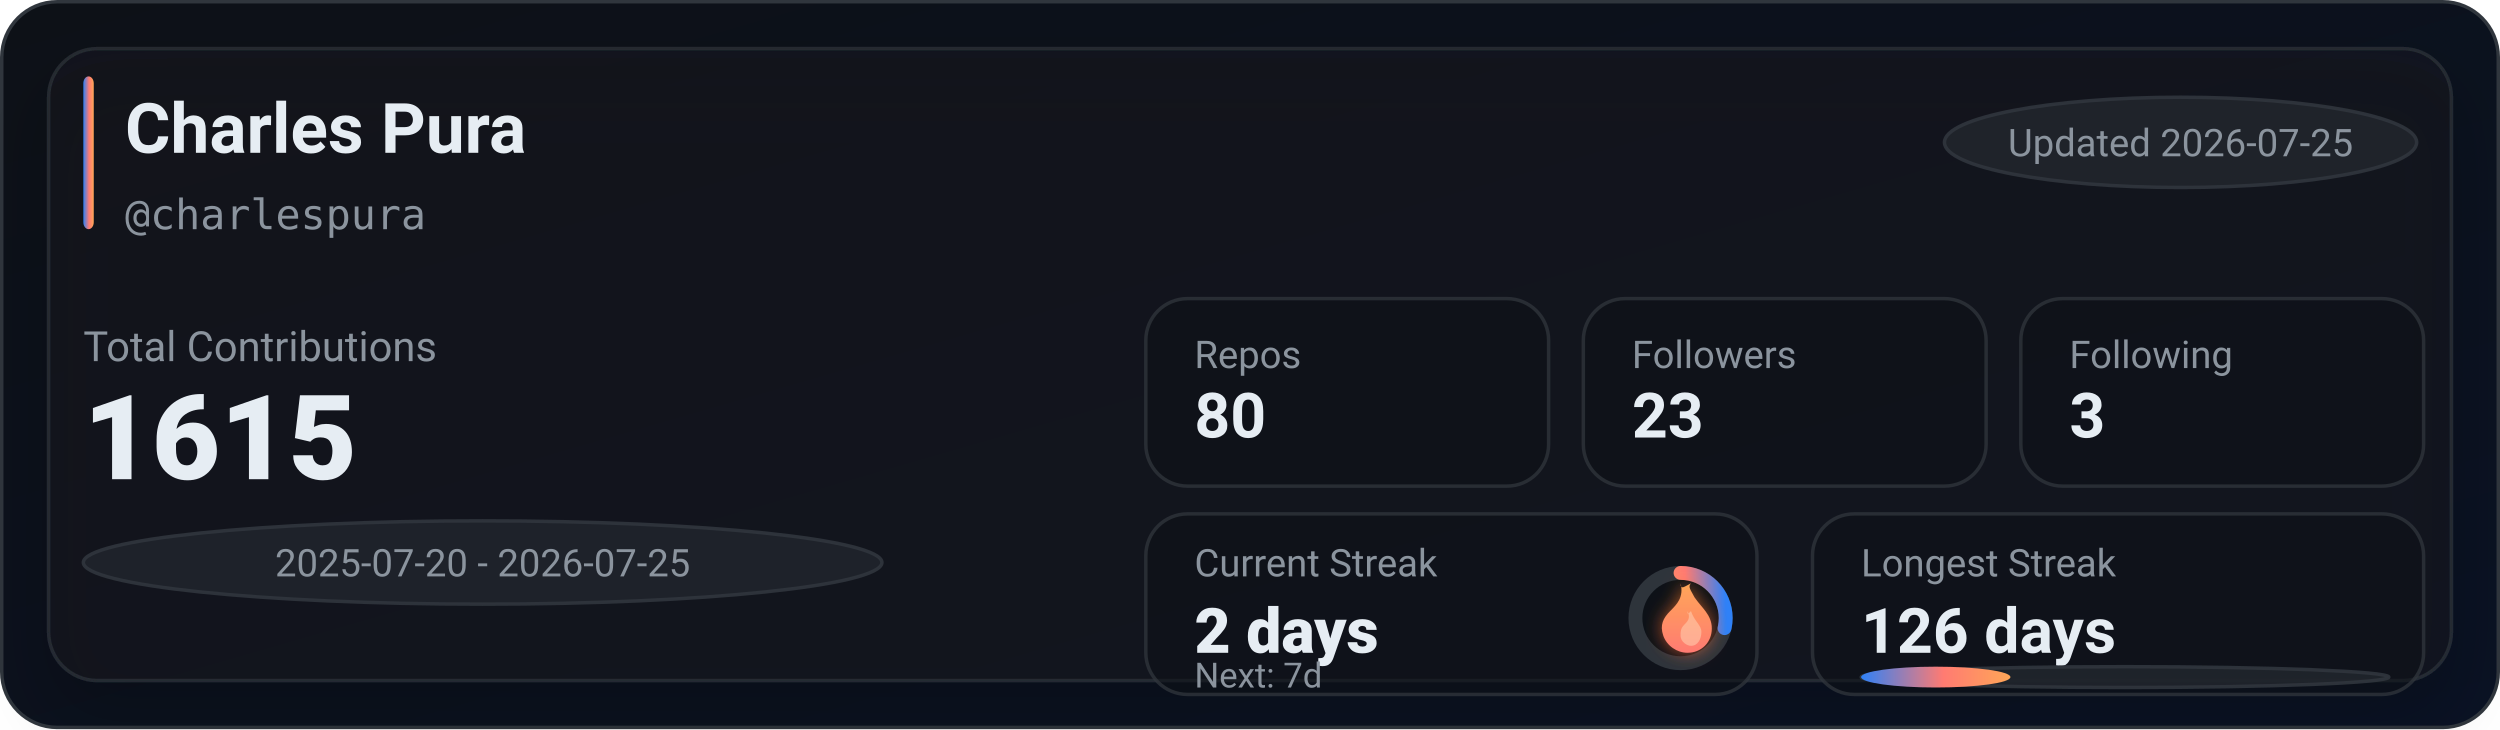
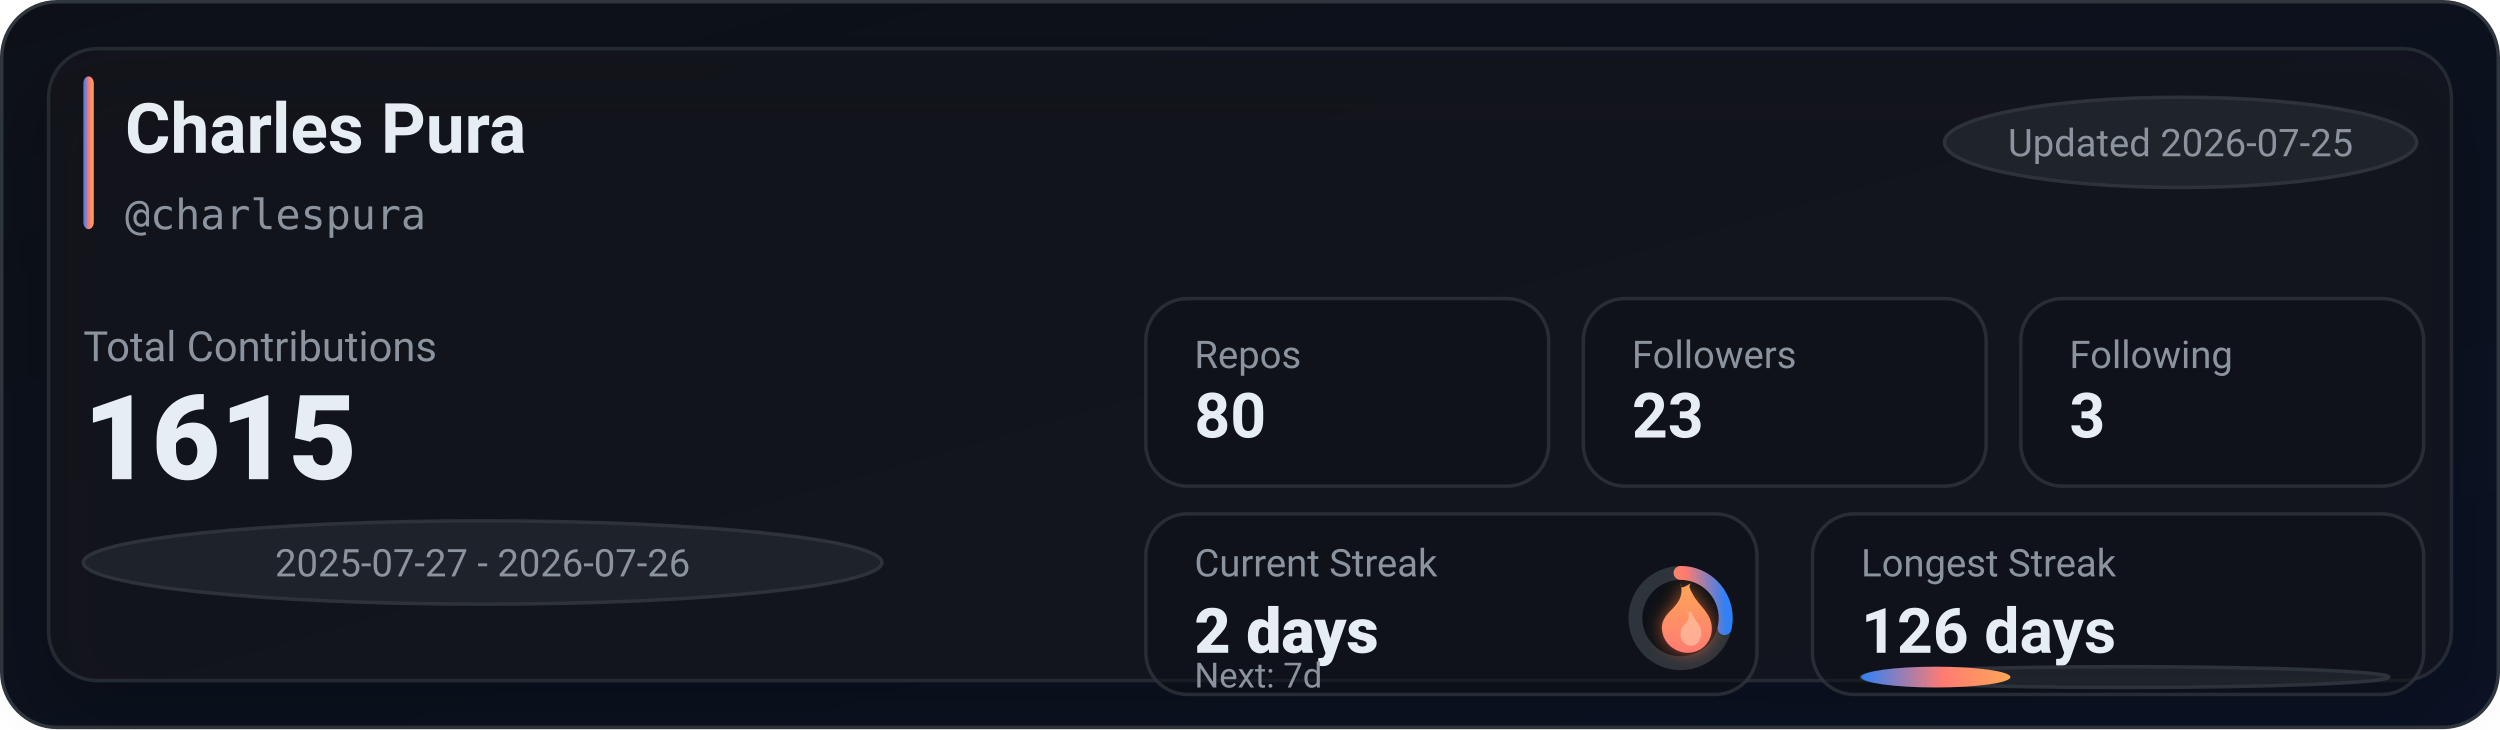
<svg xmlns="http://www.w3.org/2000/svg" width="720" height="210" viewBox="0 0 720 210" role="img" aria-label="GitHub stats for charlespura">
  <defs>
    <linearGradient id="bg" x1="0" y1="0" x2="1" y2="1">
      <stop offset="0%" stop-color="#0d1117" />
      <stop offset="100%" stop-color="#0a1224" />
    </linearGradient>
    <linearGradient id="accent" x1="0" y1="0" x2="1" y2="0">
      <stop offset="0%" stop-color="#2f81f7" />
      <stop offset="55%" stop-color="#ff7b72" />
      <stop offset="100%" stop-color="#ffa657" />
    </linearGradient>
    <linearGradient id="accentV" x1="0" y1="0" x2="0" y2="1">
      <stop offset="0%" stop-color="#ffa657" />
      <stop offset="55%" stop-color="#ff7b72" />
      <stop offset="100%" stop-color="#2f81f7" />
    </linearGradient>
    <linearGradient id="fire" x1="0" y1="0" x2="0" y2="1">
      <stop offset="0%" stop-color="#ffa657" />
      <stop offset="100%" stop-color="#ff7b72" />
    </linearGradient>
    <filter id="glow" x="-30%" y="-30%" width="160%" height="160%">
      <feGaussianBlur stdDeviation="2.5" result="blur" />
      <feColorMatrix in="blur" type="matrix" values="           1 0 0 0 0           0 0.6 0 0 0           0 0 0.2 0 0           0 0 0 0.65 0" result="colored" />
      <feMerge>
        <feMergeNode in="colored" />
        <feMergeNode in="SourceGraphic" />
      </feMerge>
    </filter>
    <filter id="softShadow" x="-30%" y="-30%" width="160%" height="160%">
      <feDropShadow dx="0" dy="10" stdDeviation="10" flood-color="#000000" flood-opacity="0.35" />
    </filter>
  </defs>
  <rect x="0.5" y="0.5" width="719" height="209" rx="16" fill="url(#bg)" stroke="#30363d" />
  <g filter="url(#softShadow)">
    <rect x="14" y="14" width="692" height="182" rx="14" fill="rgba(22,27,34,0.55)" stroke="rgba(48,54,61,0.65)" />
  </g>
  <rect x="24" y="22" width="3" height="44" rx="2" fill="url(#accent)" />
  <text x="36" y="44" fill="#e6edf3" font-family="ui-sans-serif,system-ui,-apple-system,Segoe UI,Roboto,Helvetica,Arial" font-size="20" font-weight="780">Charles Pura</text>
  <text x="36" y="66" fill="#8b949e" font-family="ui-monospace,SFMono-Regular,Menlo,Monaco,Consolas,monospace" font-size="12">@charlespura</text>
  <g transform="translate(560, 28)">
    <rect x="0" y="0" width="136" height="26" rx="999" fill="rgba(33,38,45,0.85)" stroke="rgba(48,54,61,0.9)" />
    <text x="68" y="17" text-anchor="middle" fill="#8b949e" font-family="ui-sans-serif,system-ui,-apple-system,Segoe UI,Roboto,Helvetica,Arial" font-size="11">Updated 2026-07-25</text>
  </g>
  <text x="24" y="104" fill="#8b949e" font-family="ui-sans-serif,system-ui,-apple-system,Segoe UI,Roboto,Helvetica,Arial" font-size="12">Total Contributions</text>
  <text x="24" y="138" fill="#e6edf3" font-family="ui-sans-serif,system-ui,-apple-system,Segoe UI,Roboto,Helvetica,Arial" font-size="34" font-weight="900">1615</text>
  <g transform="translate(24, 150)">
    <rect x="0" y="0" width="230" height="24" rx="999" fill="rgba(33,38,45,0.8)" stroke="rgba(48,54,61,0.9)" />
-     <text x="115" y="16" text-anchor="middle" fill="#8b949e" font-family="ui-sans-serif,system-ui,-apple-system,Segoe UI,Roboto,Helvetica,Arial" font-size="11">2025-07-20 - 2026-07-25</text>
+     <text x="115" y="16" text-anchor="middle" fill="#8b949e" font-family="ui-sans-serif,system-ui,-apple-system,Segoe UI,Roboto,Helvetica,Arial" font-size="11">2025-07-27 - 2026-07-26</text>
  </g>
  <g transform="translate(330, 86)">
    <rect x="0" y="0" width="116" height="54" rx="12" fill="rgba(13,17,23,0.55)" stroke="rgba(48,54,61,0.75)" />
    <rect x="126" y="0" width="116" height="54" rx="12" fill="rgba(13,17,23,0.55)" stroke="rgba(48,54,61,0.75)" />
    <rect x="252" y="0" width="116" height="54" rx="12" fill="rgba(13,17,23,0.55)" stroke="rgba(48,54,61,0.75)" />
    <text x="14" y="20" fill="#8b949e" font-family="ui-sans-serif,system-ui,-apple-system,Segoe UI,Roboto,Helvetica,Arial" font-size="11">Repos</text>
    <text x="14" y="40" fill="#e6edf3" font-family="ui-sans-serif,system-ui,-apple-system,Segoe UI,Roboto,Helvetica,Arial" font-size="18" font-weight="780">80</text>
    <text x="140" y="20" fill="#8b949e" font-family="ui-sans-serif,system-ui,-apple-system,Segoe UI,Roboto,Helvetica,Arial" font-size="11">Followers</text>
    <text x="140" y="40" fill="#e6edf3" font-family="ui-sans-serif,system-ui,-apple-system,Segoe UI,Roboto,Helvetica,Arial" font-size="18" font-weight="780">23</text>
    <text x="266" y="20" fill="#8b949e" font-family="ui-sans-serif,system-ui,-apple-system,Segoe UI,Roboto,Helvetica,Arial" font-size="11">Following</text>
    <text x="266" y="40" fill="#e6edf3" font-family="ui-sans-serif,system-ui,-apple-system,Segoe UI,Roboto,Helvetica,Arial" font-size="18" font-weight="780">3</text>
  </g>
  <g transform="translate(330, 148)">
    <rect x="0" y="0" width="176" height="52" rx="12" fill="rgba(13,17,23,0.55)" stroke="rgba(48,54,61,0.75)" />
    <rect x="192" y="0" width="176" height="52" rx="12" fill="rgba(13,17,23,0.55)" stroke="rgba(48,54,61,0.75)" />
    <text x="14" y="18" fill="#8b949e" font-family="ui-sans-serif,system-ui,-apple-system,Segoe UI,Roboto,Helvetica,Arial" font-size="11">Current Streak</text>
    <text x="14" y="40" fill="#e6edf3" font-family="ui-sans-serif,system-ui,-apple-system,Segoe UI,Roboto,Helvetica,Arial" font-size="18" font-weight="860">2 days</text>
    <g transform="translate(154, 30)">
      <circle cx="0" cy="0" r="13" fill="rgba(13,17,23,0.85)" stroke="rgba(48,54,61,0.95)" stroke-width="4" />
      <circle cx="0" cy="0" r="13" fill="none" stroke="url(#accentV)" stroke-width="4" stroke-linecap="round" stroke-dasharray="23.34 58.34" transform="rotate(-90)" />
      <g transform="translate(-10, -12)" filter="url(#glow)">
        <path d="M10 2c1 4-1 6-3 8-2 2-3 4-2 7 1 3 4 5 7 5 4 0 7-3 7-7 0-4-3-6-5-9-1-2-2-3-1-4-2 1-3 2-3 0z" fill="url(#fire)" />
        <path d="M12 10c1 2 0 3-1 4-1 1-1 2-1 3 0 2 2 3 3 3 2 0 3-2 3-4 0-2-2-3-3-6-1 1-1 1-1 0z" fill="#ffd1b3" opacity="0.55" />
      </g>
    </g>
    <text x="14" y="50" fill="#8b949e" font-family="ui-sans-serif,system-ui,-apple-system,Segoe UI,Roboto,Helvetica,Arial" font-size="10">Next: 7d</text>
    <text x="206" y="18" fill="#8b949e" font-family="ui-sans-serif,system-ui,-apple-system,Segoe UI,Roboto,Helvetica,Arial" font-size="11">Longest Streak</text>
    <text x="206" y="40" fill="#e6edf3" font-family="ui-sans-serif,system-ui,-apple-system,Segoe UI,Roboto,Helvetica,Arial" font-size="18" font-weight="780">126 days</text>
    <rect x="206" y="44" width="152" height="6" rx="999" fill="rgba(33,38,45,0.85)" stroke="rgba(48,54,61,0.9)" />
    <rect x="206" y="44" width="43" height="6" rx="999" fill="url(#accent)" />
  </g>
</svg>
